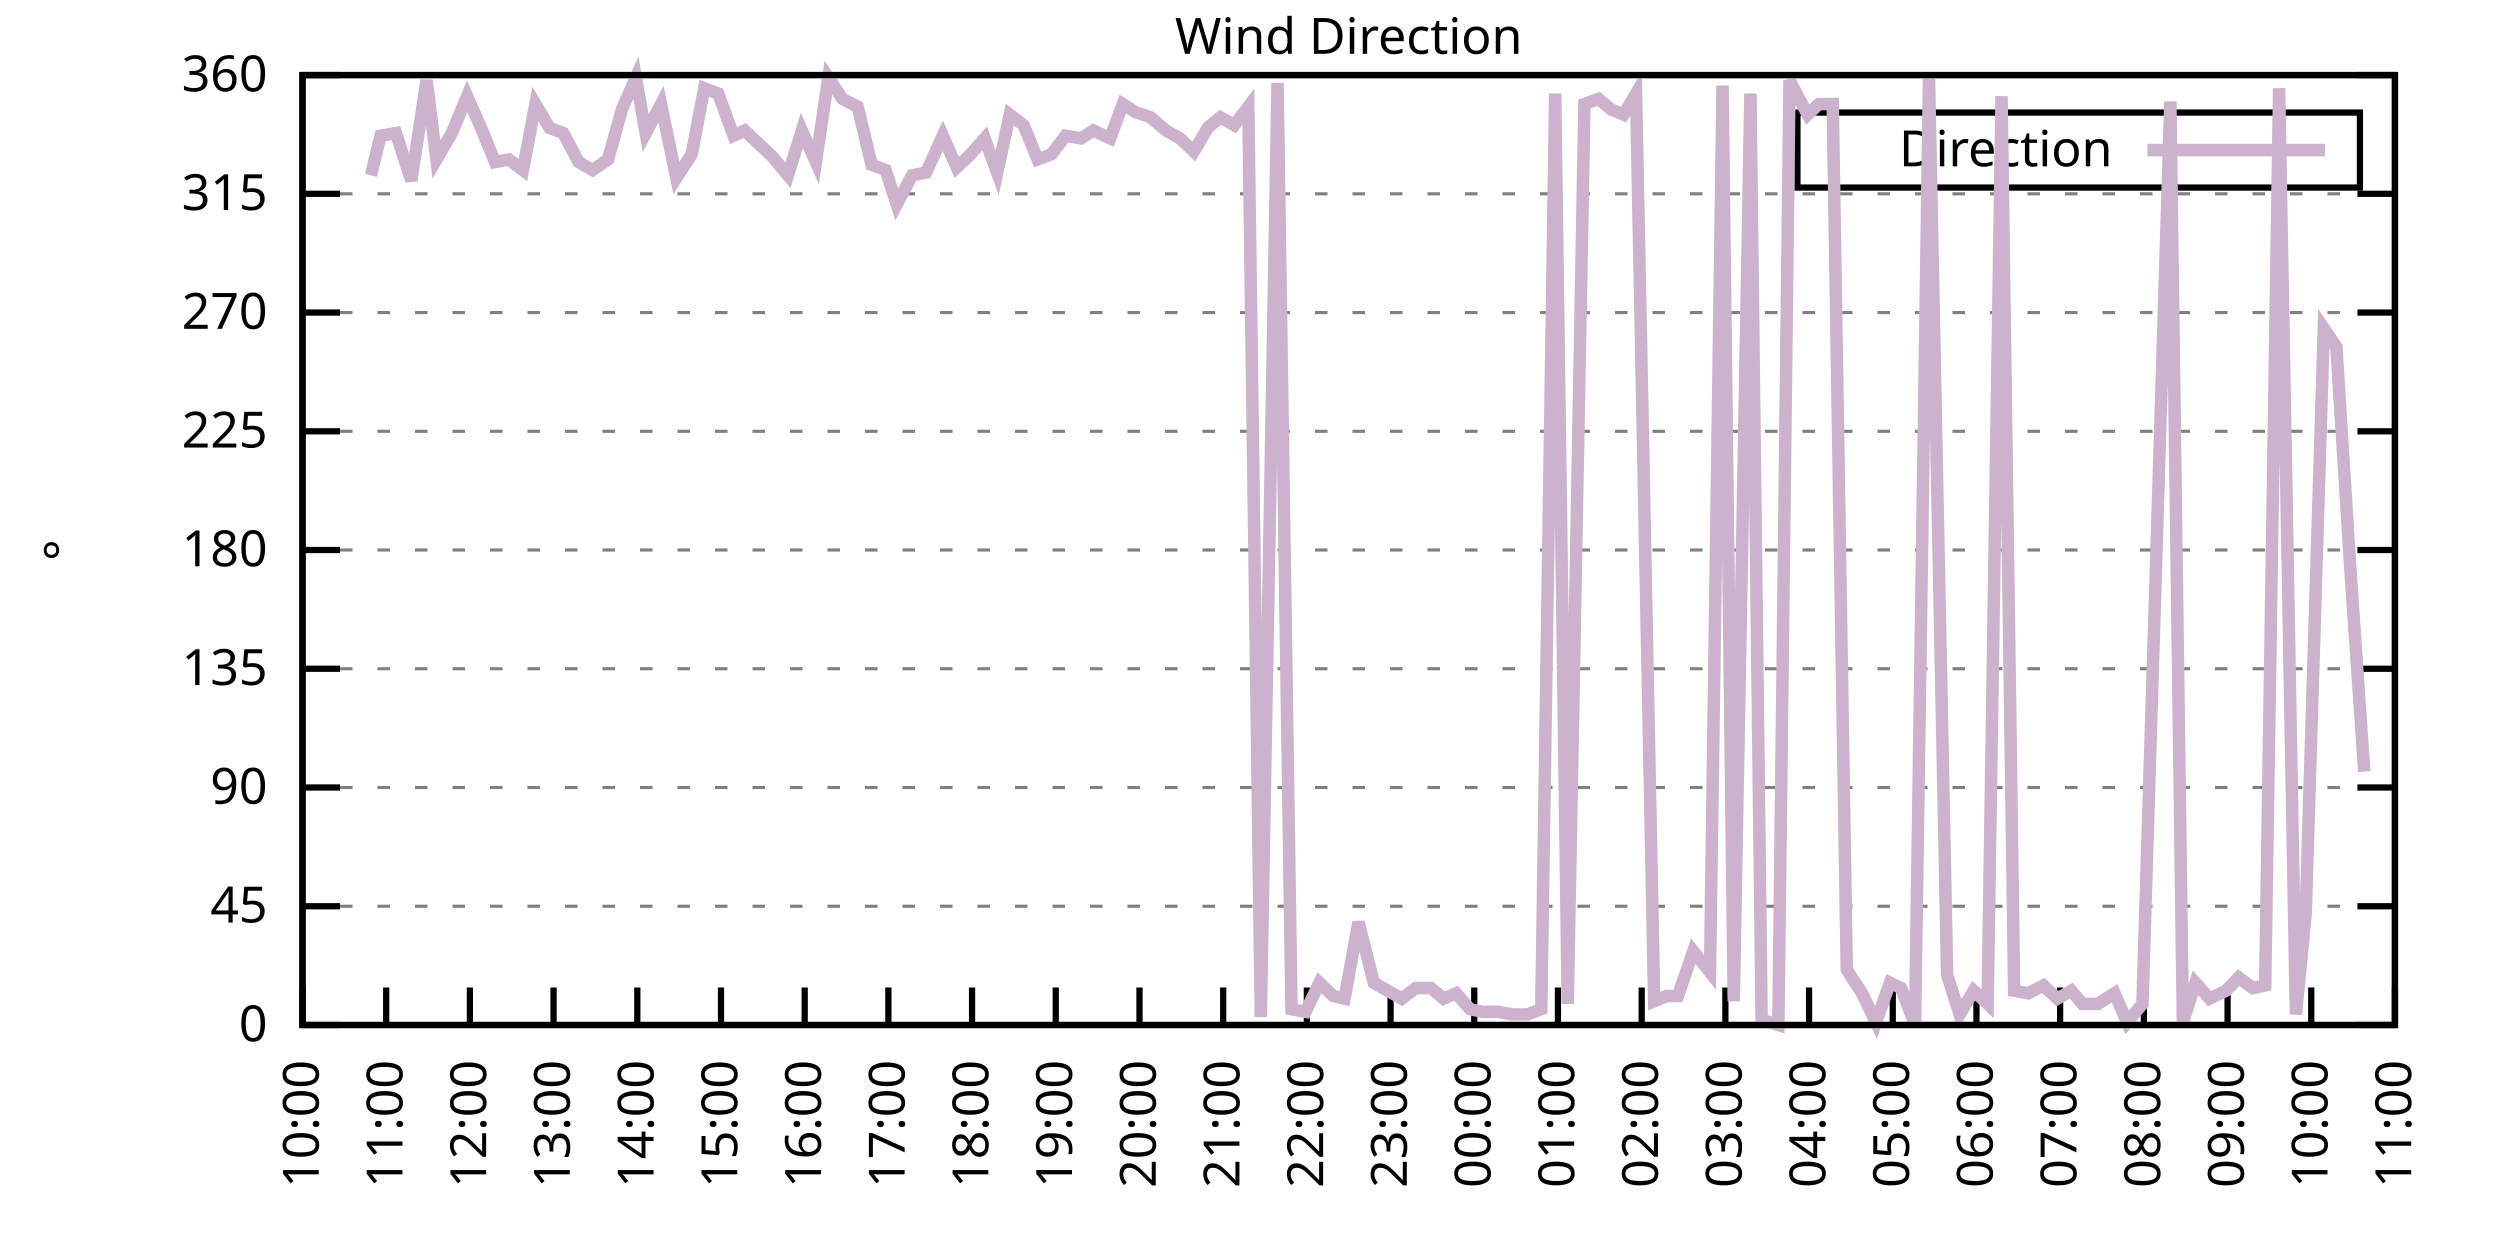
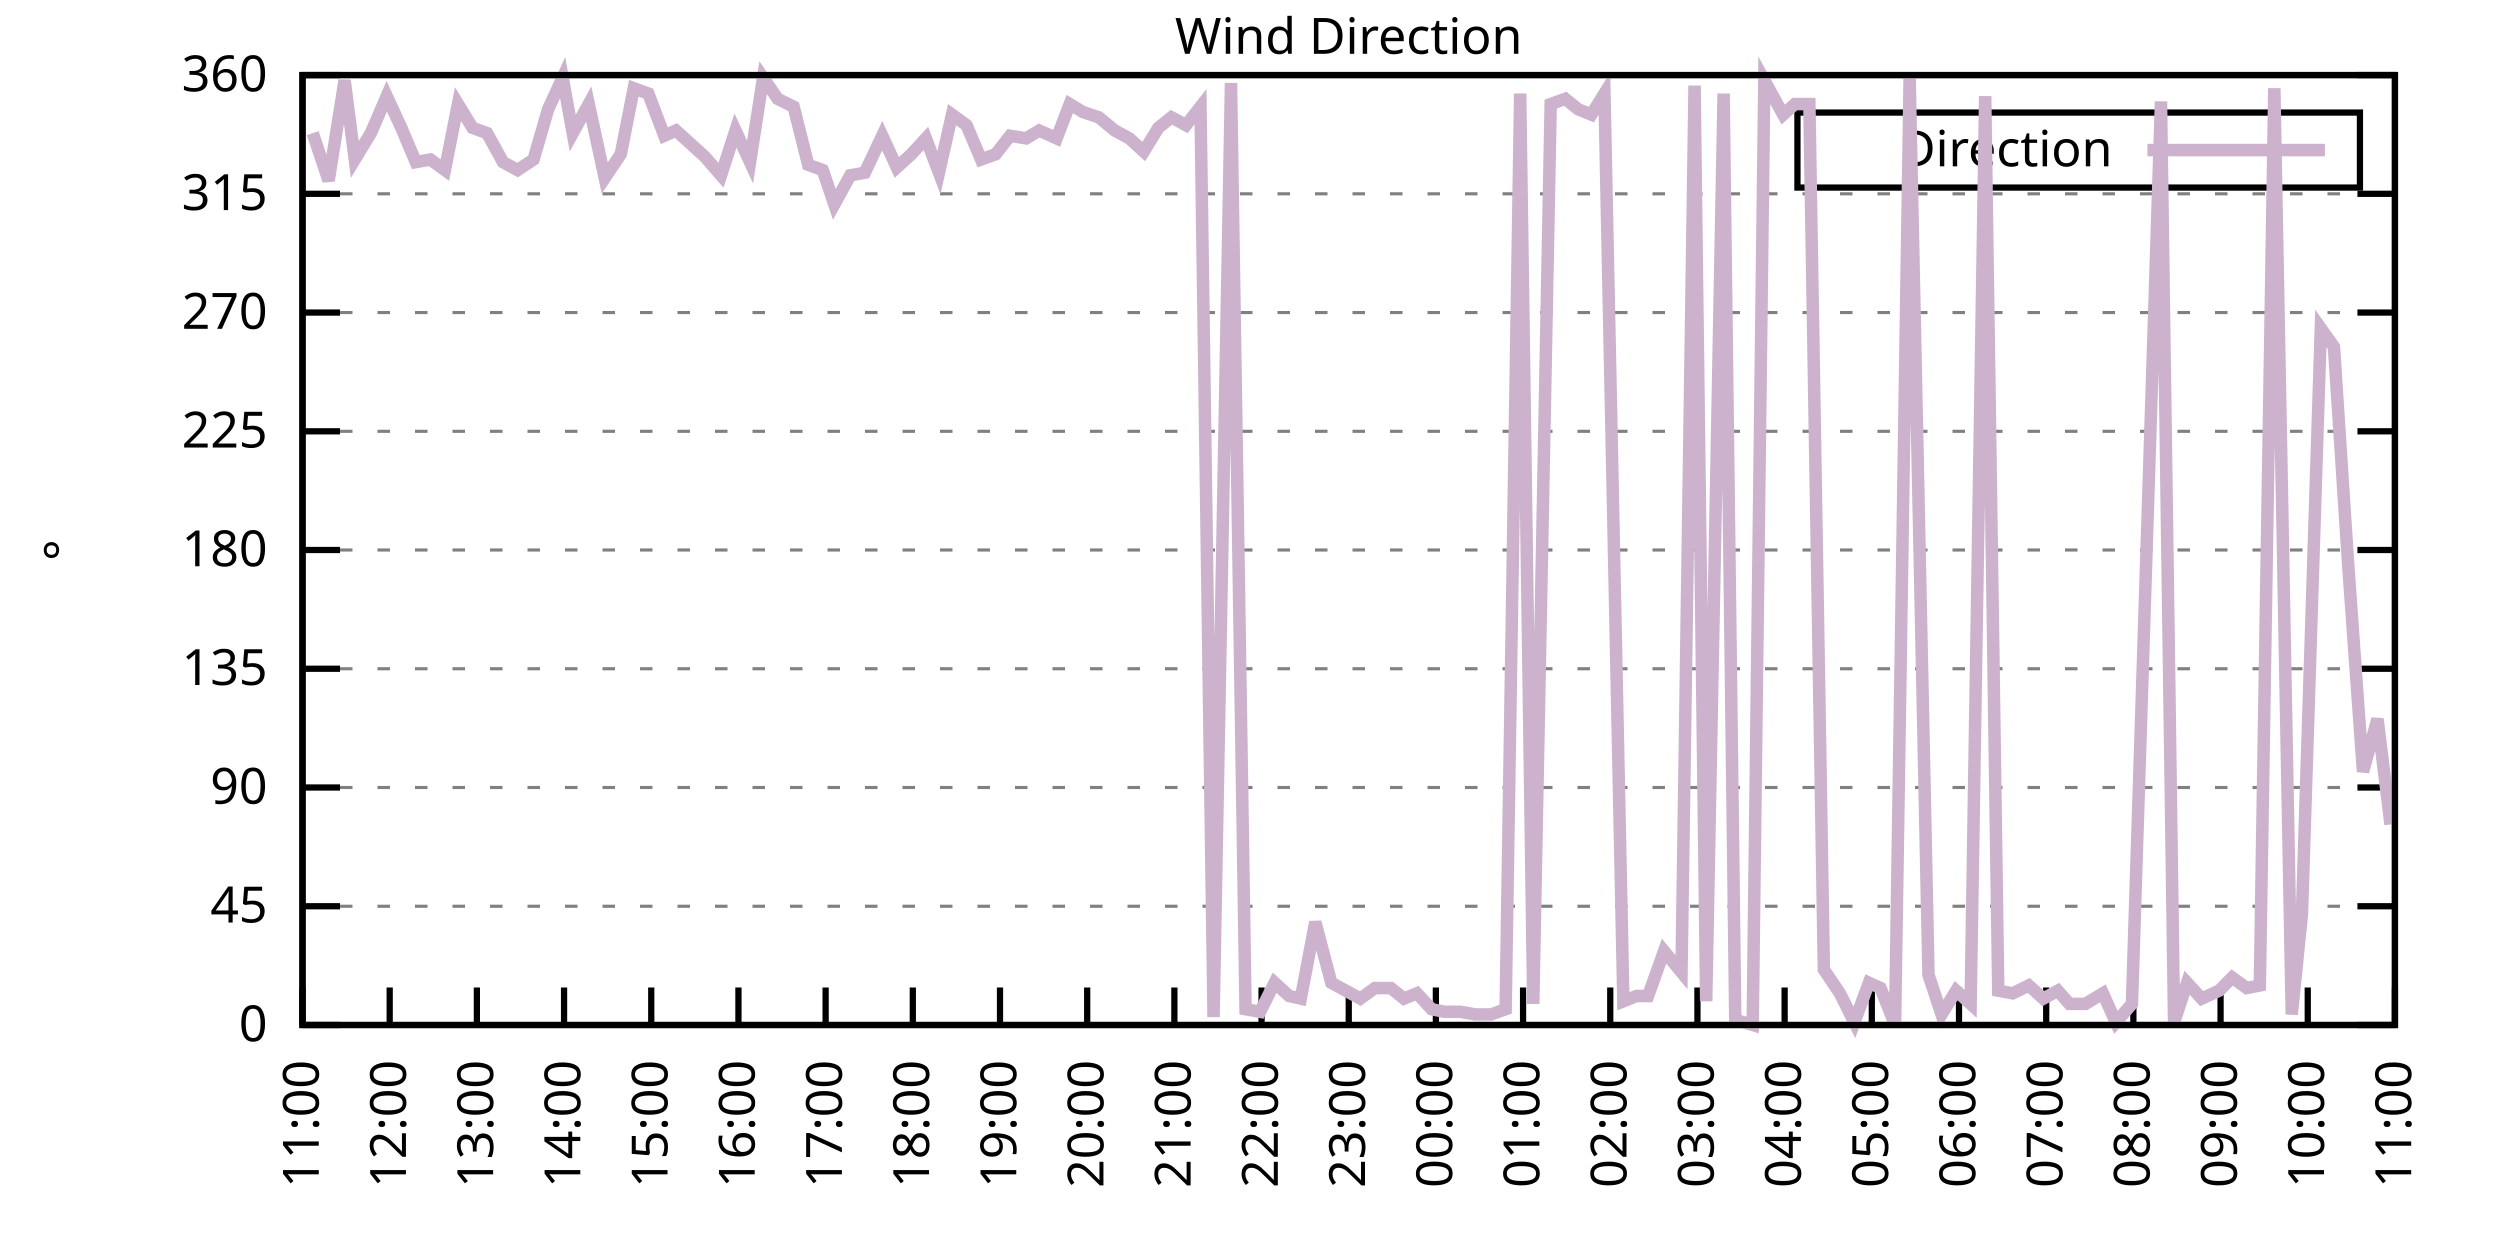
<svg xmlns="http://www.w3.org/2000/svg" xmlns:xlink="http://www.w3.org/1999/xlink" width="400" height="200" viewBox="0 0 400 200">
  <g id="gnuplot_canvas">
    <rect x="0" y="0" width="400" height="200" fill="none" />
    <defs>
      <circle id="gpDot" r="0.5" stroke-width="0.5" stroke="currentColor" />
      <path id="gpPt0" stroke-width="0.333" stroke="currentColor" d="M-1,0 h2 M0,-1 v2" />
      <path id="gpPt1" stroke-width="0.333" stroke="currentColor" d="M-1,-1 L1,1 M1,-1 L-1,1" />
      <path id="gpPt2" stroke-width="0.333" stroke="currentColor" d="M-1,0 L1,0 M0,-1 L0,1 M-1,-1 L1,1 M-1,1 L1,-1" />
      <rect id="gpPt3" stroke-width="0.333" stroke="currentColor" x="-1" y="-1" width="2" height="2" />
      <rect id="gpPt4" stroke-width="0.333" stroke="currentColor" fill="currentColor" x="-1" y="-1" width="2" height="2" />
      <circle id="gpPt5" stroke-width="0.333" stroke="currentColor" cx="0" cy="0" r="1" />
      <use xlink:href="#gpPt5" id="gpPt6" fill="currentColor" stroke="none" />
      <path id="gpPt7" stroke-width="0.333" stroke="currentColor" d="M0,-1.33 L-1.33,0.67 L1.33,0.67 z" />
      <use xlink:href="#gpPt7" id="gpPt8" fill="currentColor" stroke="none" />
      <use xlink:href="#gpPt7" id="gpPt9" stroke="currentColor" transform="rotate(180)" />
      <use xlink:href="#gpPt9" id="gpPt10" fill="currentColor" stroke="none" />
      <use xlink:href="#gpPt3" id="gpPt11" stroke="currentColor" transform="rotate(45)" />
      <use xlink:href="#gpPt11" id="gpPt12" fill="currentColor" stroke="none" />
      <path id="gpPt13" stroke-width="0.333" stroke="currentColor" d="M0,1.330 L1.265,0.411 L0.782,-1.067 L-0.782,-1.076 L-1.265,0.411 z" />
      <use xlink:href="#gpPt13" id="gpPt14" fill="currentColor" stroke="none" />
      <filter id="textbox" filterUnits="objectBoundingBox" x="0" y="0" height="1" width="1">
        <feFlood flood-color="white" flood-opacity="1" result="bgnd" />
        <feComposite in="SourceGraphic" in2="bgnd" operator="atop" />
      </filter>
      <filter id="greybox" filterUnits="objectBoundingBox" x="0" y="0" height="1" width="1">
        <feFlood flood-color="lightgrey" flood-opacity="1" result="grey" />
        <feComposite in="SourceGraphic" in2="grey" operator="atop" />
      </filter>
    </defs>
    <g fill="none" color="white" stroke="currentColor" stroke-width="1.00" stroke-linecap="butt" stroke-linejoin="miter">
</g>
    <g fill="none" color="black" stroke="currentColor" stroke-width="1.00" stroke-linecap="butt" stroke-linejoin="miter">
      <g stroke="none" shape-rendering="crispEdges">
        <polygon fill="rgb(255, 255, 255)" points="48.40,164.00 383.18,164.00 383.18,12.02 48.40,12.02 " />
      </g>
    </g>
    <g fill="none" color="black" stroke="currentColor" stroke-width="1.00" stroke-linecap="butt" stroke-linejoin="miter">
</g>
    <g fill="none" color="black" stroke="black" stroke-width="0.50" stroke-linecap="butt" stroke-linejoin="miter">
</g>
    <g fill="none" color="gray" stroke="currentColor" stroke-width="0.50" stroke-linecap="butt" stroke-linejoin="miter">
      <path stroke="gray" stroke-dasharray="2,4" class="gridline" d="M48.40,164.00 L383.19,164.00  " />
    </g>
    <g fill="none" color="gray" stroke="gray" stroke-width="1.00" stroke-linecap="butt" stroke-linejoin="miter">
</g>
    <g fill="none" color="black" stroke="currentColor" stroke-width="1.00" stroke-linecap="butt" stroke-linejoin="miter">
      <path stroke="black" d="M48.40,164.00 L54.40,164.00 M383.19,164.00 L377.19,164.00  " />
      <g transform="translate(42.80,166.60)" stroke="none" fill="black" font-family="Sans" font-size="8.00" text-anchor="end">
        <text>
          <tspan font-family="Sans"> 0</tspan>
        </text>
      </g>
    </g>
    <g fill="none" color="black" stroke="currentColor" stroke-width="1.00" stroke-linecap="butt" stroke-linejoin="miter">
</g>
    <g fill="none" color="black" stroke="black" stroke-width="0.50" stroke-linecap="butt" stroke-linejoin="miter">
</g>
    <g fill="none" color="gray" stroke="currentColor" stroke-width="0.50" stroke-linecap="butt" stroke-linejoin="miter">
      <path stroke="gray" stroke-dasharray="2,4" class="gridline" d="M48.40,145.00 L383.19,145.00  " />
    </g>
    <g fill="none" color="gray" stroke="gray" stroke-width="1.00" stroke-linecap="butt" stroke-linejoin="miter">
</g>
    <g fill="none" color="black" stroke="currentColor" stroke-width="1.00" stroke-linecap="butt" stroke-linejoin="miter">
      <path stroke="black" d="M48.40,145.00 L54.40,145.00 M383.19,145.00 L377.19,145.00  " />
      <g transform="translate(42.80,147.60)" stroke="none" fill="black" font-family="Sans" font-size="8.00" text-anchor="end">
        <text>
          <tspan font-family="Sans"> 45</tspan>
        </text>
      </g>
    </g>
    <g fill="none" color="black" stroke="currentColor" stroke-width="1.00" stroke-linecap="butt" stroke-linejoin="miter">
</g>
    <g fill="none" color="black" stroke="black" stroke-width="0.50" stroke-linecap="butt" stroke-linejoin="miter">
</g>
    <g fill="none" color="gray" stroke="currentColor" stroke-width="0.50" stroke-linecap="butt" stroke-linejoin="miter">
      <path stroke="gray" stroke-dasharray="2,4" class="gridline" d="M48.40,126.00 L383.19,126.00  " />
    </g>
    <g fill="none" color="gray" stroke="gray" stroke-width="1.00" stroke-linecap="butt" stroke-linejoin="miter">
</g>
    <g fill="none" color="black" stroke="currentColor" stroke-width="1.00" stroke-linecap="butt" stroke-linejoin="miter">
      <path stroke="black" d="M48.40,126.00 L54.40,126.00 M383.19,126.00 L377.19,126.00  " />
      <g transform="translate(42.80,128.60)" stroke="none" fill="black" font-family="Sans" font-size="8.00" text-anchor="end">
        <text>
          <tspan font-family="Sans"> 90</tspan>
        </text>
      </g>
    </g>
    <g fill="none" color="black" stroke="currentColor" stroke-width="1.00" stroke-linecap="butt" stroke-linejoin="miter">
</g>
    <g fill="none" color="black" stroke="black" stroke-width="0.50" stroke-linecap="butt" stroke-linejoin="miter">
</g>
    <g fill="none" color="gray" stroke="currentColor" stroke-width="0.50" stroke-linecap="butt" stroke-linejoin="miter">
      <path stroke="gray" stroke-dasharray="2,4" class="gridline" d="M48.40,107.00 L383.19,107.00  " />
    </g>
    <g fill="none" color="gray" stroke="gray" stroke-width="1.00" stroke-linecap="butt" stroke-linejoin="miter">
</g>
    <g fill="none" color="black" stroke="currentColor" stroke-width="1.00" stroke-linecap="butt" stroke-linejoin="miter">
      <path stroke="black" d="M48.40,107.00 L54.40,107.00 M383.19,107.00 L377.19,107.00  " />
      <g transform="translate(42.80,109.60)" stroke="none" fill="black" font-family="Sans" font-size="8.00" text-anchor="end">
        <text>
          <tspan font-family="Sans"> 135</tspan>
        </text>
      </g>
    </g>
    <g fill="none" color="black" stroke="currentColor" stroke-width="1.00" stroke-linecap="butt" stroke-linejoin="miter">
</g>
    <g fill="none" color="black" stroke="black" stroke-width="0.50" stroke-linecap="butt" stroke-linejoin="miter">
</g>
    <g fill="none" color="gray" stroke="currentColor" stroke-width="0.50" stroke-linecap="butt" stroke-linejoin="miter">
      <path stroke="gray" stroke-dasharray="2,4" class="gridline" d="M48.40,88.00 L383.19,88.00  " />
    </g>
    <g fill="none" color="gray" stroke="gray" stroke-width="1.00" stroke-linecap="butt" stroke-linejoin="miter">
</g>
    <g fill="none" color="black" stroke="currentColor" stroke-width="1.00" stroke-linecap="butt" stroke-linejoin="miter">
      <path stroke="black" d="M48.40,88.00 L54.40,88.00 M383.19,88.00 L377.19,88.00  " />
      <g transform="translate(42.80,90.60)" stroke="none" fill="black" font-family="Sans" font-size="8.00" text-anchor="end">
        <text>
          <tspan font-family="Sans"> 180</tspan>
        </text>
      </g>
    </g>
    <g fill="none" color="black" stroke="currentColor" stroke-width="1.00" stroke-linecap="butt" stroke-linejoin="miter">
</g>
    <g fill="none" color="black" stroke="black" stroke-width="0.50" stroke-linecap="butt" stroke-linejoin="miter">
</g>
    <g fill="none" color="gray" stroke="currentColor" stroke-width="0.50" stroke-linecap="butt" stroke-linejoin="miter">
      <path stroke="gray" stroke-dasharray="2,4" class="gridline" d="M48.40,69.01 L383.19,69.01  " />
    </g>
    <g fill="none" color="gray" stroke="gray" stroke-width="1.00" stroke-linecap="butt" stroke-linejoin="miter">
</g>
    <g fill="none" color="black" stroke="currentColor" stroke-width="1.00" stroke-linecap="butt" stroke-linejoin="miter">
      <path stroke="black" d="M48.40,69.01 L54.40,69.01 M383.19,69.01 L377.19,69.01  " />
      <g transform="translate(42.80,71.61)" stroke="none" fill="black" font-family="Sans" font-size="8.00" text-anchor="end">
        <text>
          <tspan font-family="Sans"> 225</tspan>
        </text>
      </g>
    </g>
    <g fill="none" color="black" stroke="currentColor" stroke-width="1.00" stroke-linecap="butt" stroke-linejoin="miter">
</g>
    <g fill="none" color="black" stroke="black" stroke-width="0.50" stroke-linecap="butt" stroke-linejoin="miter">
</g>
    <g fill="none" color="gray" stroke="currentColor" stroke-width="0.50" stroke-linecap="butt" stroke-linejoin="miter">
      <path stroke="gray" stroke-dasharray="2,4" class="gridline" d="M48.40,50.01 L383.19,50.01  " />
    </g>
    <g fill="none" color="gray" stroke="gray" stroke-width="1.00" stroke-linecap="butt" stroke-linejoin="miter">
</g>
    <g fill="none" color="black" stroke="currentColor" stroke-width="1.00" stroke-linecap="butt" stroke-linejoin="miter">
      <path stroke="black" d="M48.40,50.01 L54.40,50.01 M383.19,50.01 L377.19,50.01  " />
      <g transform="translate(42.80,52.61)" stroke="none" fill="black" font-family="Sans" font-size="8.00" text-anchor="end">
        <text>
          <tspan font-family="Sans"> 270</tspan>
        </text>
      </g>
    </g>
    <g fill="none" color="black" stroke="currentColor" stroke-width="1.00" stroke-linecap="butt" stroke-linejoin="miter">
</g>
    <g fill="none" color="black" stroke="black" stroke-width="0.50" stroke-linecap="butt" stroke-linejoin="miter">
</g>
    <g fill="none" color="gray" stroke="currentColor" stroke-width="0.50" stroke-linecap="butt" stroke-linejoin="miter">
      <path stroke="gray" stroke-dasharray="2,4" class="gridline" d="M48.40,31.01 L383.19,31.01  " />
    </g>
    <g fill="none" color="gray" stroke="gray" stroke-width="1.00" stroke-linecap="butt" stroke-linejoin="miter">
</g>
    <g fill="none" color="black" stroke="currentColor" stroke-width="1.00" stroke-linecap="butt" stroke-linejoin="miter">
      <path stroke="black" d="M48.40,31.01 L54.40,31.01 M383.19,31.01 L377.19,31.01  " />
      <g transform="translate(42.80,33.61)" stroke="none" fill="black" font-family="Sans" font-size="8.00" text-anchor="end">
        <text>
          <tspan font-family="Sans"> 315</tspan>
        </text>
      </g>
    </g>
    <g fill="none" color="black" stroke="currentColor" stroke-width="1.00" stroke-linecap="butt" stroke-linejoin="miter">
</g>
    <g fill="none" color="black" stroke="black" stroke-width="0.50" stroke-linecap="butt" stroke-linejoin="miter">
</g>
    <g fill="none" color="gray" stroke="currentColor" stroke-width="0.50" stroke-linecap="butt" stroke-linejoin="miter">
      <path stroke="gray" stroke-dasharray="2,4" class="gridline" d="M48.40,12.01 L383.19,12.01  " />
    </g>
    <g fill="none" color="gray" stroke="gray" stroke-width="1.00" stroke-linecap="butt" stroke-linejoin="miter">
</g>
    <g fill="none" color="black" stroke="currentColor" stroke-width="1.00" stroke-linecap="butt" stroke-linejoin="miter">
      <path stroke="black" d="M48.40,12.01 L54.40,12.01 M383.19,12.01 L377.19,12.01  " />
      <g transform="translate(42.80,14.61)" stroke="none" fill="black" font-family="Sans" font-size="8.00" text-anchor="end">
        <text>
          <tspan font-family="Sans"> 360</tspan>
        </text>
      </g>
    </g>
    <g fill="none" color="black" stroke="currentColor" stroke-width="1.00" stroke-linecap="butt" stroke-linejoin="miter">
      <path stroke="black" d="M48.40,164.00 L48.40,158.00  " />
      <g transform="translate(51.00,169.60) rotate(270.00)" stroke="none" fill="black" font-family="Sans" font-size="8.00" text-anchor="end">
        <text>
-           <tspan font-family="Sans">10:00</tspan>
-         </text>
-       </g>
-     </g>
-     <g fill="none" color="black" stroke="currentColor" stroke-width="1.00" stroke-linecap="butt" stroke-linejoin="miter">
-       <path stroke="black" d="M61.79,164.00 L61.79,158.00  " />
-       <g transform="translate(64.39,169.60) rotate(270.00)" stroke="none" fill="black" font-family="Sans" font-size="8.00" text-anchor="end">
-         <text>
          <tspan font-family="Sans">11:00</tspan>
        </text>
      </g>
    </g>
    <g fill="none" color="black" stroke="currentColor" stroke-width="1.00" stroke-linecap="butt" stroke-linejoin="miter">
-       <path stroke="black" d="M75.18,164.00 L75.18,158.00  " />
-       <g transform="translate(77.78,169.60) rotate(270.00)" stroke="none" fill="black" font-family="Sans" font-size="8.00" text-anchor="end">
+       <path stroke="black" d="M62.35,164.00 L62.35,158.00  " />
+       <g transform="translate(64.95,169.60) rotate(270.00)" stroke="none" fill="black" font-family="Sans" font-size="8.00" text-anchor="end">
        <text>
          <tspan font-family="Sans">12:00</tspan>
        </text>
      </g>
    </g>
    <g fill="none" color="black" stroke="currentColor" stroke-width="1.00" stroke-linecap="butt" stroke-linejoin="miter">
-       <path stroke="black" d="M88.57,164.00 L88.57,158.00  " />
-       <g transform="translate(91.17,169.60) rotate(270.00)" stroke="none" fill="black" font-family="Sans" font-size="8.00" text-anchor="end">
+       <path stroke="black" d="M76.30,164.00 L76.30,158.00  " />
+       <g transform="translate(78.90,169.60) rotate(270.00)" stroke="none" fill="black" font-family="Sans" font-size="8.00" text-anchor="end">
        <text>
          <tspan font-family="Sans">13:00</tspan>
        </text>
      </g>
    </g>
    <g fill="none" color="black" stroke="currentColor" stroke-width="1.00" stroke-linecap="butt" stroke-linejoin="miter">
-       <path stroke="black" d="M101.97,164.00 L101.97,158.00  " />
-       <g transform="translate(104.57,169.60) rotate(270.00)" stroke="none" fill="black" font-family="Sans" font-size="8.00" text-anchor="end">
+       <path stroke="black" d="M90.25,164.00 L90.25,158.00  " />
+       <g transform="translate(92.85,169.60) rotate(270.00)" stroke="none" fill="black" font-family="Sans" font-size="8.00" text-anchor="end">
        <text>
          <tspan font-family="Sans">14:00</tspan>
        </text>
      </g>
    </g>
    <g fill="none" color="black" stroke="currentColor" stroke-width="1.00" stroke-linecap="butt" stroke-linejoin="miter">
-       <path stroke="black" d="M115.36,164.00 L115.36,158.00  " />
-       <g transform="translate(117.96,169.60) rotate(270.00)" stroke="none" fill="black" font-family="Sans" font-size="8.00" text-anchor="end">
+       <path stroke="black" d="M104.20,164.00 L104.20,158.00  " />
+       <g transform="translate(106.80,169.60) rotate(270.00)" stroke="none" fill="black" font-family="Sans" font-size="8.00" text-anchor="end">
        <text>
          <tspan font-family="Sans">15:00</tspan>
        </text>
      </g>
    </g>
    <g fill="none" color="black" stroke="currentColor" stroke-width="1.00" stroke-linecap="butt" stroke-linejoin="miter">
-       <path stroke="black" d="M128.75,164.00 L128.75,158.00  " />
-       <g transform="translate(131.35,169.60) rotate(270.00)" stroke="none" fill="black" font-family="Sans" font-size="8.00" text-anchor="end">
+       <path stroke="black" d="M118.15,164.00 L118.15,158.00  " />
+       <g transform="translate(120.75,169.60) rotate(270.00)" stroke="none" fill="black" font-family="Sans" font-size="8.00" text-anchor="end">
        <text>
          <tspan font-family="Sans">16:00</tspan>
        </text>
      </g>
    </g>
    <g fill="none" color="black" stroke="currentColor" stroke-width="1.00" stroke-linecap="butt" stroke-linejoin="miter">
-       <path stroke="black" d="M142.14,164.00 L142.14,158.00  " />
-       <g transform="translate(144.74,169.60) rotate(270.00)" stroke="none" fill="black" font-family="Sans" font-size="8.00" text-anchor="end">
+       <path stroke="black" d="M132.10,164.00 L132.10,158.00  " />
+       <g transform="translate(134.70,169.60) rotate(270.00)" stroke="none" fill="black" font-family="Sans" font-size="8.00" text-anchor="end">
        <text>
          <tspan font-family="Sans">17:00</tspan>
        </text>
      </g>
    </g>
    <g fill="none" color="black" stroke="currentColor" stroke-width="1.00" stroke-linecap="butt" stroke-linejoin="miter">
-       <path stroke="black" d="M155.53,164.00 L155.53,158.00  " />
-       <g transform="translate(158.13,169.60) rotate(270.00)" stroke="none" fill="black" font-family="Sans" font-size="8.00" text-anchor="end">
+       <path stroke="black" d="M146.05,164.00 L146.05,158.00  " />
+       <g transform="translate(148.65,169.60) rotate(270.00)" stroke="none" fill="black" font-family="Sans" font-size="8.00" text-anchor="end">
        <text>
          <tspan font-family="Sans">18:00</tspan>
        </text>
      </g>
    </g>
    <g fill="none" color="black" stroke="currentColor" stroke-width="1.00" stroke-linecap="butt" stroke-linejoin="miter">
-       <path stroke="black" d="M168.92,164.00 L168.92,158.00  " />
-       <g transform="translate(171.52,169.60) rotate(270.00)" stroke="none" fill="black" font-family="Sans" font-size="8.00" text-anchor="end">
+       <path stroke="black" d="M160.00,164.00 L160.00,158.00  " />
+       <g transform="translate(162.60,169.60) rotate(270.00)" stroke="none" fill="black" font-family="Sans" font-size="8.00" text-anchor="end">
        <text>
          <tspan font-family="Sans">19:00</tspan>
        </text>
      </g>
    </g>
    <g fill="none" color="black" stroke="currentColor" stroke-width="1.00" stroke-linecap="butt" stroke-linejoin="miter">
-       <path stroke="black" d="M182.32,164.00 L182.32,158.00  " />
-       <g transform="translate(184.92,169.60) rotate(270.00)" stroke="none" fill="black" font-family="Sans" font-size="8.00" text-anchor="end">
+       <path stroke="black" d="M173.95,164.00 L173.95,158.00  " />
+       <g transform="translate(176.55,169.60) rotate(270.00)" stroke="none" fill="black" font-family="Sans" font-size="8.00" text-anchor="end">
        <text>
          <tspan font-family="Sans">20:00</tspan>
        </text>
      </g>
    </g>
    <g fill="none" color="black" stroke="currentColor" stroke-width="1.00" stroke-linecap="butt" stroke-linejoin="miter">
-       <path stroke="black" d="M195.71,164.00 L195.71,158.00  " />
-       <g transform="translate(198.31,169.60) rotate(270.00)" stroke="none" fill="black" font-family="Sans" font-size="8.00" text-anchor="end">
+       <path stroke="black" d="M187.90,164.00 L187.90,158.00  " />
+       <g transform="translate(190.50,169.60) rotate(270.00)" stroke="none" fill="black" font-family="Sans" font-size="8.00" text-anchor="end">
        <text>
          <tspan font-family="Sans">21:00</tspan>
        </text>
      </g>
    </g>
    <g fill="none" color="black" stroke="currentColor" stroke-width="1.00" stroke-linecap="butt" stroke-linejoin="miter">
-       <path stroke="black" d="M209.10,164.00 L209.10,158.00  " />
-       <g transform="translate(211.70,169.60) rotate(270.00)" stroke="none" fill="black" font-family="Sans" font-size="8.00" text-anchor="end">
+       <path stroke="black" d="M201.85,164.00 L201.85,158.00  " />
+       <g transform="translate(204.45,169.60) rotate(270.00)" stroke="none" fill="black" font-family="Sans" font-size="8.00" text-anchor="end">
        <text>
          <tspan font-family="Sans">22:00</tspan>
        </text>
      </g>
    </g>
    <g fill="none" color="black" stroke="currentColor" stroke-width="1.00" stroke-linecap="butt" stroke-linejoin="miter">
-       <path stroke="black" d="M222.49,164.00 L222.49,158.00  " />
-       <g transform="translate(225.09,169.60) rotate(270.00)" stroke="none" fill="black" font-family="Sans" font-size="8.00" text-anchor="end">
+       <path stroke="black" d="M215.80,164.00 L215.80,158.00  " />
+       <g transform="translate(218.40,169.60) rotate(270.00)" stroke="none" fill="black" font-family="Sans" font-size="8.00" text-anchor="end">
        <text>
          <tspan font-family="Sans">23:00</tspan>
        </text>
      </g>
    </g>
    <g fill="none" color="black" stroke="currentColor" stroke-width="1.00" stroke-linecap="butt" stroke-linejoin="miter">
-       <path stroke="black" d="M235.88,164.00 L235.88,158.00  " />
-       <g transform="translate(238.48,169.60) rotate(270.00)" stroke="none" fill="black" font-family="Sans" font-size="8.00" text-anchor="end">
+       <path stroke="black" d="M229.74,164.00 L229.74,158.00  " />
+       <g transform="translate(232.34,169.60) rotate(270.00)" stroke="none" fill="black" font-family="Sans" font-size="8.00" text-anchor="end">
        <text>
          <tspan font-family="Sans">00:00</tspan>
        </text>
      </g>
    </g>
    <g fill="none" color="black" stroke="currentColor" stroke-width="1.00" stroke-linecap="butt" stroke-linejoin="miter">
-       <path stroke="black" d="M249.27,164.00 L249.27,158.00  " />
-       <g transform="translate(251.87,169.60) rotate(270.00)" stroke="none" fill="black" font-family="Sans" font-size="8.00" text-anchor="end">
+       <path stroke="black" d="M243.69,164.00 L243.69,158.00  " />
+       <g transform="translate(246.29,169.60) rotate(270.00)" stroke="none" fill="black" font-family="Sans" font-size="8.00" text-anchor="end">
        <text>
          <tspan font-family="Sans">01:00</tspan>
        </text>
      </g>
    </g>
    <g fill="none" color="black" stroke="currentColor" stroke-width="1.00" stroke-linecap="butt" stroke-linejoin="miter">
-       <path stroke="black" d="M262.67,164.00 L262.67,158.00  " />
-       <g transform="translate(265.27,169.60) rotate(270.00)" stroke="none" fill="black" font-family="Sans" font-size="8.00" text-anchor="end">
+       <path stroke="black" d="M257.64,164.00 L257.64,158.00  " />
+       <g transform="translate(260.24,169.60) rotate(270.00)" stroke="none" fill="black" font-family="Sans" font-size="8.00" text-anchor="end">
        <text>
          <tspan font-family="Sans">02:00</tspan>
        </text>
      </g>
    </g>
    <g fill="none" color="black" stroke="currentColor" stroke-width="1.00" stroke-linecap="butt" stroke-linejoin="miter">
-       <path stroke="black" d="M276.06,164.00 L276.06,158.00  " />
-       <g transform="translate(278.66,169.60) rotate(270.00)" stroke="none" fill="black" font-family="Sans" font-size="8.00" text-anchor="end">
+       <path stroke="black" d="M271.59,164.00 L271.59,158.00  " />
+       <g transform="translate(274.19,169.60) rotate(270.00)" stroke="none" fill="black" font-family="Sans" font-size="8.00" text-anchor="end">
        <text>
          <tspan font-family="Sans">03:00</tspan>
        </text>
      </g>
    </g>
    <g fill="none" color="black" stroke="currentColor" stroke-width="1.00" stroke-linecap="butt" stroke-linejoin="miter">
-       <path stroke="black" d="M289.45,164.00 L289.45,158.00  " />
-       <g transform="translate(292.05,169.60) rotate(270.00)" stroke="none" fill="black" font-family="Sans" font-size="8.00" text-anchor="end">
+       <path stroke="black" d="M285.54,164.00 L285.54,158.00  " />
+       <g transform="translate(288.14,169.60) rotate(270.00)" stroke="none" fill="black" font-family="Sans" font-size="8.00" text-anchor="end">
        <text>
          <tspan font-family="Sans">04:00</tspan>
        </text>
      </g>
    </g>
    <g fill="none" color="black" stroke="currentColor" stroke-width="1.00" stroke-linecap="butt" stroke-linejoin="miter">
-       <path stroke="black" d="M302.84,164.00 L302.84,158.00  " />
-       <g transform="translate(305.44,169.60) rotate(270.00)" stroke="none" fill="black" font-family="Sans" font-size="8.00" text-anchor="end">
+       <path stroke="black" d="M299.49,164.00 L299.49,158.00  " />
+       <g transform="translate(302.09,169.60) rotate(270.00)" stroke="none" fill="black" font-family="Sans" font-size="8.00" text-anchor="end">
        <text>
          <tspan font-family="Sans">05:00</tspan>
        </text>
      </g>
    </g>
    <g fill="none" color="black" stroke="currentColor" stroke-width="1.00" stroke-linecap="butt" stroke-linejoin="miter">
-       <path stroke="black" d="M316.23,164.00 L316.23,158.00  " />
-       <g transform="translate(318.83,169.60) rotate(270.00)" stroke="none" fill="black" font-family="Sans" font-size="8.00" text-anchor="end">
+       <path stroke="black" d="M313.44,164.00 L313.44,158.00  " />
+       <g transform="translate(316.04,169.60) rotate(270.00)" stroke="none" fill="black" font-family="Sans" font-size="8.00" text-anchor="end">
        <text>
          <tspan font-family="Sans">06:00</tspan>
        </text>
      </g>
    </g>
    <g fill="none" color="black" stroke="currentColor" stroke-width="1.00" stroke-linecap="butt" stroke-linejoin="miter">
-       <path stroke="black" d="M329.62,164.00 L329.62,158.00  " />
-       <g transform="translate(332.22,169.60) rotate(270.00)" stroke="none" fill="black" font-family="Sans" font-size="8.00" text-anchor="end">
+       <path stroke="black" d="M327.39,164.00 L327.39,158.00  " />
+       <g transform="translate(329.99,169.60) rotate(270.00)" stroke="none" fill="black" font-family="Sans" font-size="8.00" text-anchor="end">
        <text>
          <tspan font-family="Sans">07:00</tspan>
        </text>
      </g>
    </g>
    <g fill="none" color="black" stroke="currentColor" stroke-width="1.00" stroke-linecap="butt" stroke-linejoin="miter">
-       <path stroke="black" d="M343.02,164.00 L343.02,158.00  " />
-       <g transform="translate(345.62,169.60) rotate(270.00)" stroke="none" fill="black" font-family="Sans" font-size="8.00" text-anchor="end">
+       <path stroke="black" d="M341.34,164.00 L341.34,158.00  " />
+       <g transform="translate(343.94,169.60) rotate(270.00)" stroke="none" fill="black" font-family="Sans" font-size="8.00" text-anchor="end">
        <text>
          <tspan font-family="Sans">08:00</tspan>
        </text>
      </g>
    </g>
    <g fill="none" color="black" stroke="currentColor" stroke-width="1.00" stroke-linecap="butt" stroke-linejoin="miter">
-       <path stroke="black" d="M356.41,164.00 L356.41,158.00  " />
-       <g transform="translate(359.01,169.60) rotate(270.00)" stroke="none" fill="black" font-family="Sans" font-size="8.00" text-anchor="end">
+       <path stroke="black" d="M355.29,164.00 L355.29,158.00  " />
+       <g transform="translate(357.89,169.60) rotate(270.00)" stroke="none" fill="black" font-family="Sans" font-size="8.00" text-anchor="end">
        <text>
          <tspan font-family="Sans">09:00</tspan>
        </text>
      </g>
    </g>
    <g fill="none" color="black" stroke="currentColor" stroke-width="1.00" stroke-linecap="butt" stroke-linejoin="miter">
-       <path stroke="black" d="M369.80,164.00 L369.80,158.00  " />
-       <g transform="translate(372.40,169.60) rotate(270.00)" stroke="none" fill="black" font-family="Sans" font-size="8.00" text-anchor="end">
+       <path stroke="black" d="M369.24,164.00 L369.24,158.00  " />
+       <g transform="translate(371.84,169.60) rotate(270.00)" stroke="none" fill="black" font-family="Sans" font-size="8.00" text-anchor="end">
        <text>
          <tspan font-family="Sans">10:00</tspan>
        </text>
      </g>
    </g>
    <g fill="none" color="black" stroke="currentColor" stroke-width="1.00" stroke-linecap="butt" stroke-linejoin="miter">
      <path stroke="black" d="M383.19,164.00 L383.19,158.00  " />
      <g transform="translate(385.79,169.60) rotate(270.00)" stroke="none" fill="black" font-family="Sans" font-size="8.00" text-anchor="end">
        <text>
          <tspan font-family="Sans">11:00</tspan>
        </text>
      </g>
    </g>
    <g fill="none" color="black" stroke="currentColor" stroke-width="1.00" stroke-linecap="butt" stroke-linejoin="miter">
</g>
    <g fill="none" color="black" stroke="currentColor" stroke-width="1.00" stroke-linecap="butt" stroke-linejoin="miter">
      <path stroke="black" d="M48.40,12.01 L48.40,164.00 L383.19,164.00 L383.19,12.01 L48.40,12.01 Z  " />
    </g>
    <g fill="none" color="black" stroke="currentColor" stroke-width="1.00" stroke-linecap="butt" stroke-linejoin="miter">
</g>
    <g fill="none" color="black" stroke="currentColor" stroke-width="1.00" stroke-linecap="butt" stroke-linejoin="miter">
      <path stroke="black" d="M287.59,30.01 L287.59,18.01 L377.59,18.01 L377.59,30.01 L287.59,30.01 Z  " />
    </g>
    <g id="Wind_direction_plot_1">
      <g fill="none" color="white" stroke="black" stroke-width="2.00" stroke-linecap="butt" stroke-linejoin="miter">
</g>
      <g fill="none" color="black" stroke="currentColor" stroke-width="2.00" stroke-linecap="butt" stroke-linejoin="miter">
        <g transform="translate(337.99,26.61)" stroke="none" fill="black" font-family="Sans" font-size="8.00" text-anchor="end">
          <text>
            <tspan font-family="Sans">Direction</tspan>
          </text>
        </g>
      </g>
      <g fill="none" color="black" stroke="currentColor" stroke-width="2.00" stroke-linecap="butt" stroke-linejoin="miter">
-         <path stroke="rgb(204, 178, 204)" d="M343.59,24.01 L371.99,24.01 M59.34,28.05 L60.90,21.72 L63.35,21.30 L65.81,28.90 L68.26,12.85 L69.83,25.52   L72.28,21.30 L74.74,15.39 L76.97,20.45 L79.20,25.94 L81.43,25.52 L83.66,27.21 L85.67,16.65 L87.91,20.45   L90.14,21.30 L92.59,25.94 L94.82,27.21 L97.28,25.52 L99.51,17.50 L101.74,12.43 L103.31,21.30 L105.76,16.65   L108.22,28.48 L110.67,24.68 L112.68,14.12 L114.91,14.97 L117.37,21.72 L119.15,20.88 L121.38,22.99 L123.62,25.10   L126.07,28.05 L128.30,20.88 L130.54,25.94 L132.54,12.43 L134.78,15.81 L137.23,17.08 L139.46,26.36 L141.69,27.21   L143.48,32.70 L145.94,28.05 L148.17,27.63 L150.85,21.72 L153.08,26.79 L155.31,24.68 L157.54,22.14 L159.55,27.63   L161.56,18.34 L163.79,20.03 L166.02,25.52 L168.25,24.68 L170.49,21.72 L172.94,22.14 L174.95,20.88 L177.63,22.14   L179.64,16.65 L181.65,17.92 L184.10,18.77 L186.56,20.88 L188.79,22.14 L191.02,24.25 L193.25,20.45 L195.26,18.77   L197.49,20.03 L199.73,17.08 L201.73,162.73 L204.41,13.28 L206.64,161.47 L208.88,161.89 L211.11,157.24 L213.34,159.36   L215.13,159.78 L217.36,147.53 L219.81,157.24 L222.04,158.51 L224.28,159.78 L226.51,158.09 L228.96,158.09 L230.97,159.78   L232.98,158.93 L235.21,161.47 L237.22,161.89 L239.68,161.89 L241.91,162.31 L244.36,162.31 L246.60,161.47 L248.83,14.97   L250.84,160.62 L253.51,16.65 L255.75,15.81 L257.76,17.50 L259.76,18.34 L261.77,14.97 L264.67,160.20 L266.68,159.36   L268.47,159.36 L270.92,152.18 L273.60,155.56 L275.61,13.70 L277.40,160.20 L280.07,14.97 L281.86,163.16 L284.54,164.00   L286.32,12.85 L289.23,18.34 L291.01,16.65 L293.24,16.65 L295.48,155.13 L297.93,158.93 L300.16,163.58 L302.39,157.24   L304.18,158.09 L306.41,164.00 L308.64,12.43 L311.54,155.98 L313.55,162.31 L315.79,158.51 L318.02,160.62 L320.25,15.39   L322.26,158.51 L324.49,158.93 L326.95,157.67 L329.18,159.78 L331.41,158.51 L333.19,160.62 L335.65,160.62 L338.33,158.93   L340.34,163.58 L342.79,160.62 L347.26,16.23 L349.26,163.58 L351.27,157.24 L353.51,159.78 L356.18,158.51 L358.19,156.40   L360.42,158.09 L362.43,157.67 L364.66,14.12 L367.34,162.31 L368.91,146.27 L371.81,52.54 L373.82,55.50 L376.05,90.96   L378.28,123.47  " />
+         <path stroke="rgb(204, 178, 204)" d="M343.59,24.01 L371.99,24.01 M50.03,21.30 L52.58,28.90 L55.14,12.85 L56.77,25.52 L59.33,21.30 L61.88,15.39   L64.21,20.45 L66.53,25.94 L68.86,25.52 L71.18,27.21 L73.28,16.65 L75.60,20.45 L77.93,21.30 L80.48,25.94   L82.81,27.21 L85.37,25.52 L87.69,17.50 L90.02,12.43 L91.64,21.30 L94.20,16.65 L96.76,28.48 L99.32,24.68   L101.41,14.12 L103.73,14.97 L106.29,21.72 L108.15,20.88 L110.48,22.99 L112.80,25.10 L115.36,28.05 L117.68,20.88   L120.01,25.94 L122.10,12.43 L124.43,15.81 L126.98,17.08 L129.31,26.36 L131.63,27.21 L133.49,32.70 L136.05,28.05   L138.37,27.63 L141.16,21.72 L143.49,26.79 L145.81,24.68 L148.14,22.14 L150.23,27.63 L152.32,18.34 L154.65,20.03   L156.97,25.52 L159.30,24.68 L161.62,21.72 L164.18,22.14 L166.27,20.88 L169.06,22.14 L171.16,16.65 L173.25,17.92   L175.81,18.77 L178.36,20.88 L180.69,22.14 L183.01,24.25 L185.34,20.45 L187.43,18.77 L189.76,20.03 L192.08,17.08   L194.17,162.73 L196.96,13.28 L199.29,161.47 L201.61,161.89 L203.94,157.24 L206.26,159.36 L208.12,159.78 L210.45,147.53   L213.01,157.24 L215.33,158.51 L217.65,159.78 L219.98,158.09 L222.54,158.09 L224.63,159.78 L226.72,158.93 L229.05,161.47   L231.14,161.89 L233.70,161.89 L236.02,162.31 L238.58,162.31 L240.90,161.47 L243.23,14.97 L245.32,160.62 L248.11,16.65   L250.44,15.81 L252.53,17.50 L254.62,18.34 L256.71,14.97 L259.74,160.20 L261.83,159.36 L263.69,159.36 L266.25,152.18   L269.04,155.56 L271.13,13.70 L272.99,160.20 L275.78,14.97 L277.64,163.16 L280.43,164.00 L282.29,12.85 L285.31,18.34   L287.17,16.65 L289.50,16.65 L291.82,155.13 L294.38,158.93 L296.70,163.58 L299.03,157.24 L300.89,158.09 L303.21,164.00   L305.54,12.43 L308.56,155.98 L310.65,162.31 L312.98,158.51 L315.30,160.62 L317.63,15.39 L319.72,158.51 L322.04,158.93   L324.60,157.67 L326.93,159.78 L329.25,158.51 L331.11,160.62 L333.67,160.62 L336.46,158.93 L338.55,163.58 L341.11,160.62   L345.76,16.23 L347.85,163.58 L349.94,157.24 L352.27,159.78 L355.06,158.51 L357.15,156.40 L359.48,158.09 L361.57,157.67   L363.89,14.12 L366.68,162.31 L368.31,146.27 L371.33,52.54 L373.43,55.50 L375.75,90.96 L378.08,123.47 L380.40,115.03   L382.49,131.91  " />
      </g>
    </g>
    <g fill="none" color="black" stroke="currentColor" stroke-width="2.00" stroke-linecap="butt" stroke-linejoin="miter">
</g>
    <g fill="none" color="black" stroke="black" stroke-width="1.00" stroke-linecap="butt" stroke-linejoin="miter">
</g>
    <g fill="none" color="black" stroke="currentColor" stroke-width="1.00" stroke-linecap="butt" stroke-linejoin="miter">
      <path stroke="black" d="M48.40,12.01 L48.40,164.00 L383.19,164.00 L383.19,12.01 L48.40,12.01 Z  " />
      <g transform="translate(12.80,88.01) rotate(270.00)" stroke="none" fill="black" font-family="Sans" font-size="8.00" text-anchor="middle">
        <text>
          <tspan font-family="Sans">°</tspan>
        </text>
      </g>
    </g>
    <g fill="none" color="black" stroke="currentColor" stroke-width="1.00" stroke-linecap="butt" stroke-linejoin="miter">
</g>
    <g fill="none" color="black" stroke="currentColor" stroke-width="1.00" stroke-linecap="butt" stroke-linejoin="miter">
      <g transform="translate(215.79,8.61)" stroke="none" fill="black" font-family="Sans" font-size="8.00" text-anchor="middle">
        <text>
          <tspan font-family="Sans">Wind Direction</tspan>
        </text>
      </g>
    </g>
    <g fill="none" color="black" stroke="currentColor" stroke-width="1.00" stroke-linecap="butt" stroke-linejoin="miter">
</g>
  </g>
</svg>
